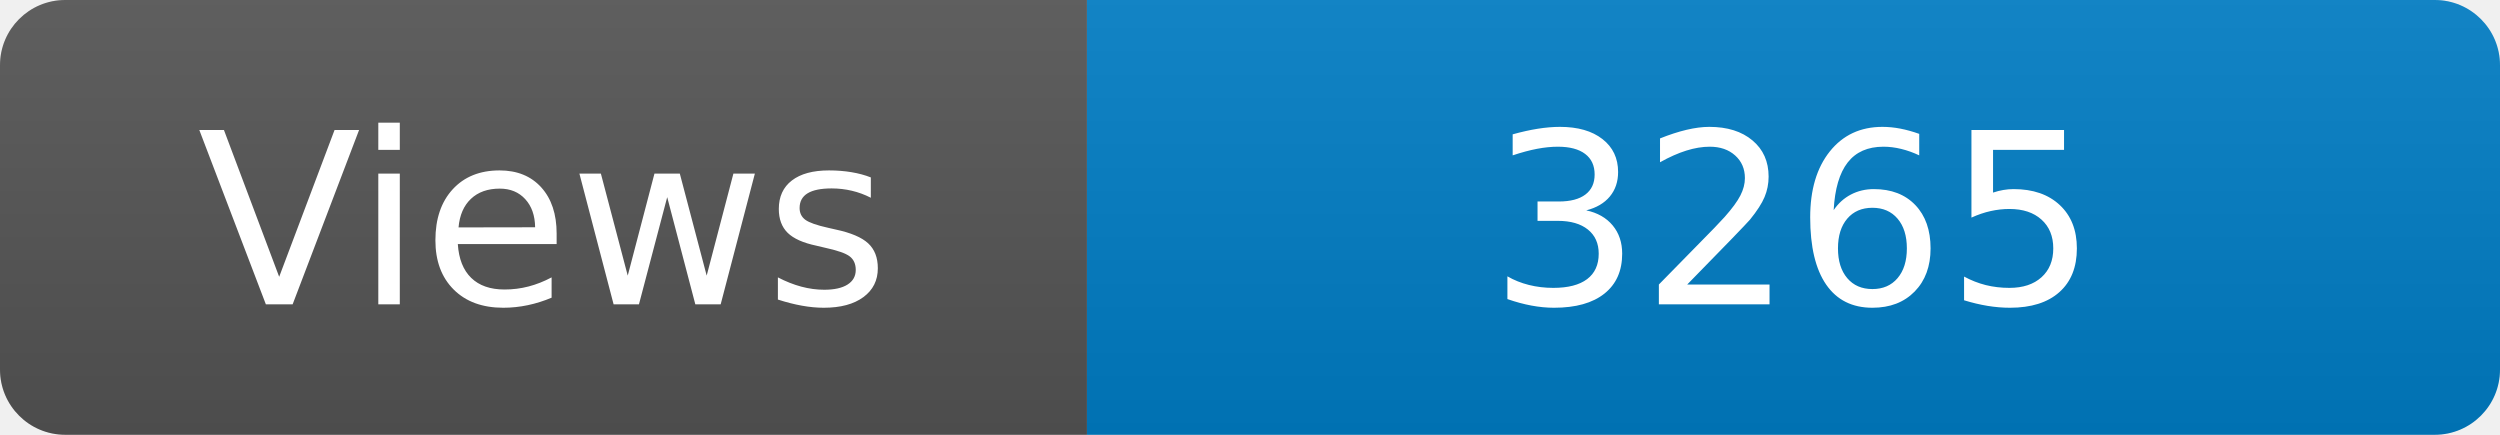
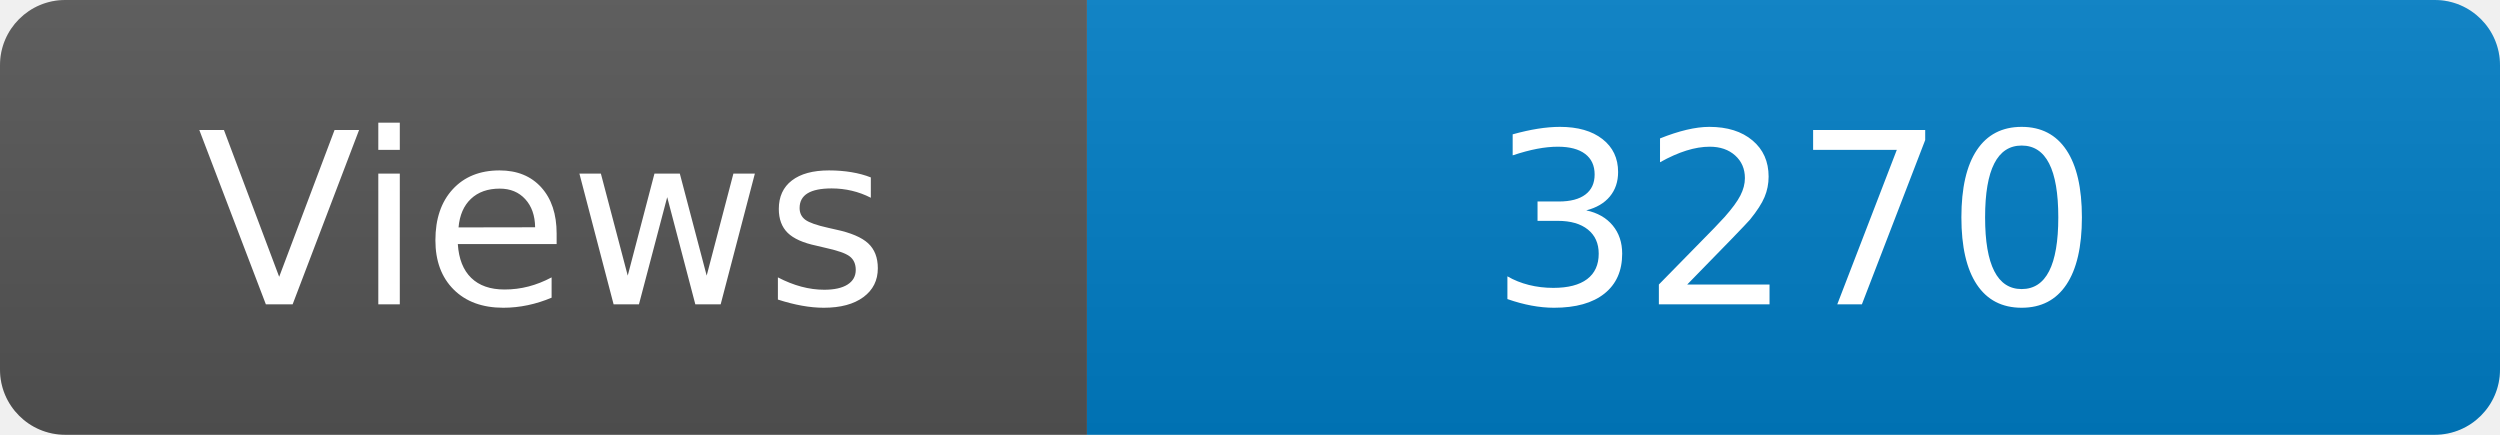
<svg xmlns="http://www.w3.org/2000/svg" width="115" height="20" role="img" aria-label="Maintained?: yes">
  <linearGradient id="s" x2="0" y2="100%">
    <stop offset="0" stop-color="#bbb" stop-opacity=".1" />
    <stop offset="1" stop-opacity=".1" />
  </linearGradient>
  <clipPath id="r">
    <rect width="115" height="20" rx="3" fill="#fff" />
  </clipPath>
  <g clip-path="url(#r)">
    <rect width="50" height="20" fill="#555" />
    <rect x="50" width="160" height="20" fill="#007ec6" />
    <rect width="115" height="20" fill="url(#s)" />
  </g>
  <g fill="#fff" text-anchor="middle" font-family="Verdana,Geneva,DejaVu Sans,sans-serif" font-size="110">
    <text x="250" y="140" transform="scale(.1)" fill="#fff">Views</text>
-     <text x="825" y="140" transform="scale(.1)" fill="#fff">3265</text>
+     <text x="825" y="140" transform="scale(.1)" fill="#fff">3270</text>
  </g>
</svg>
